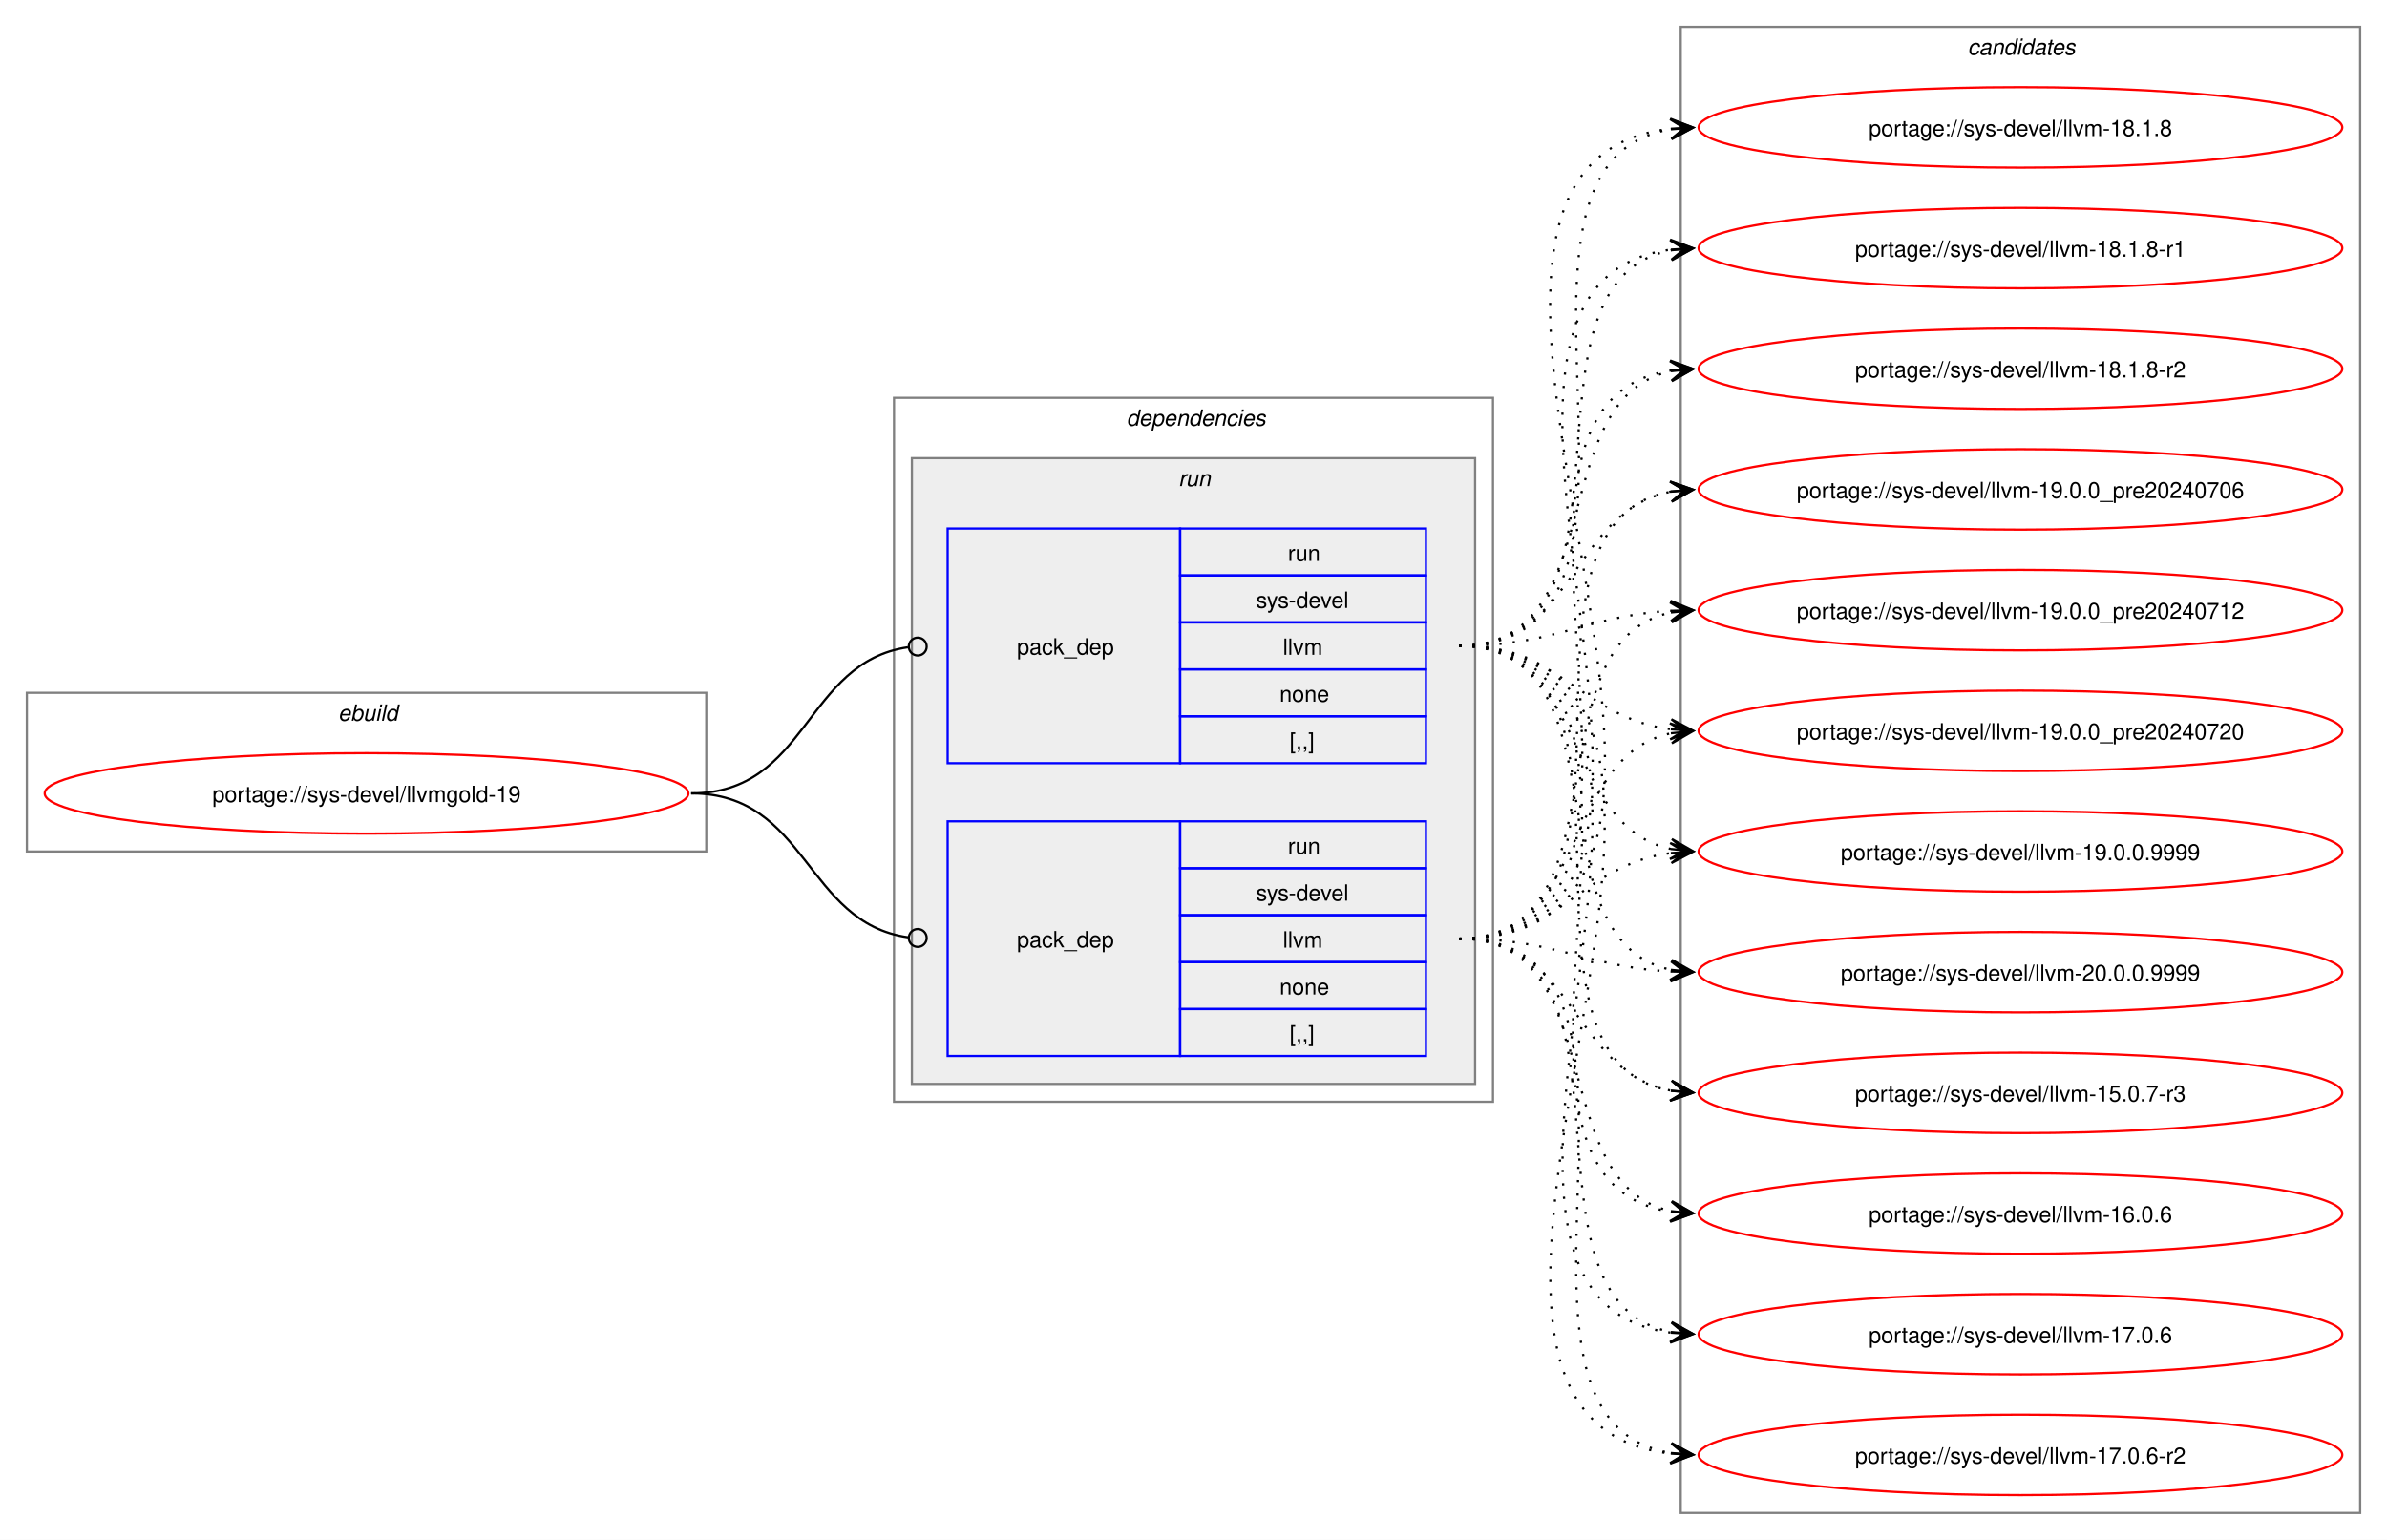
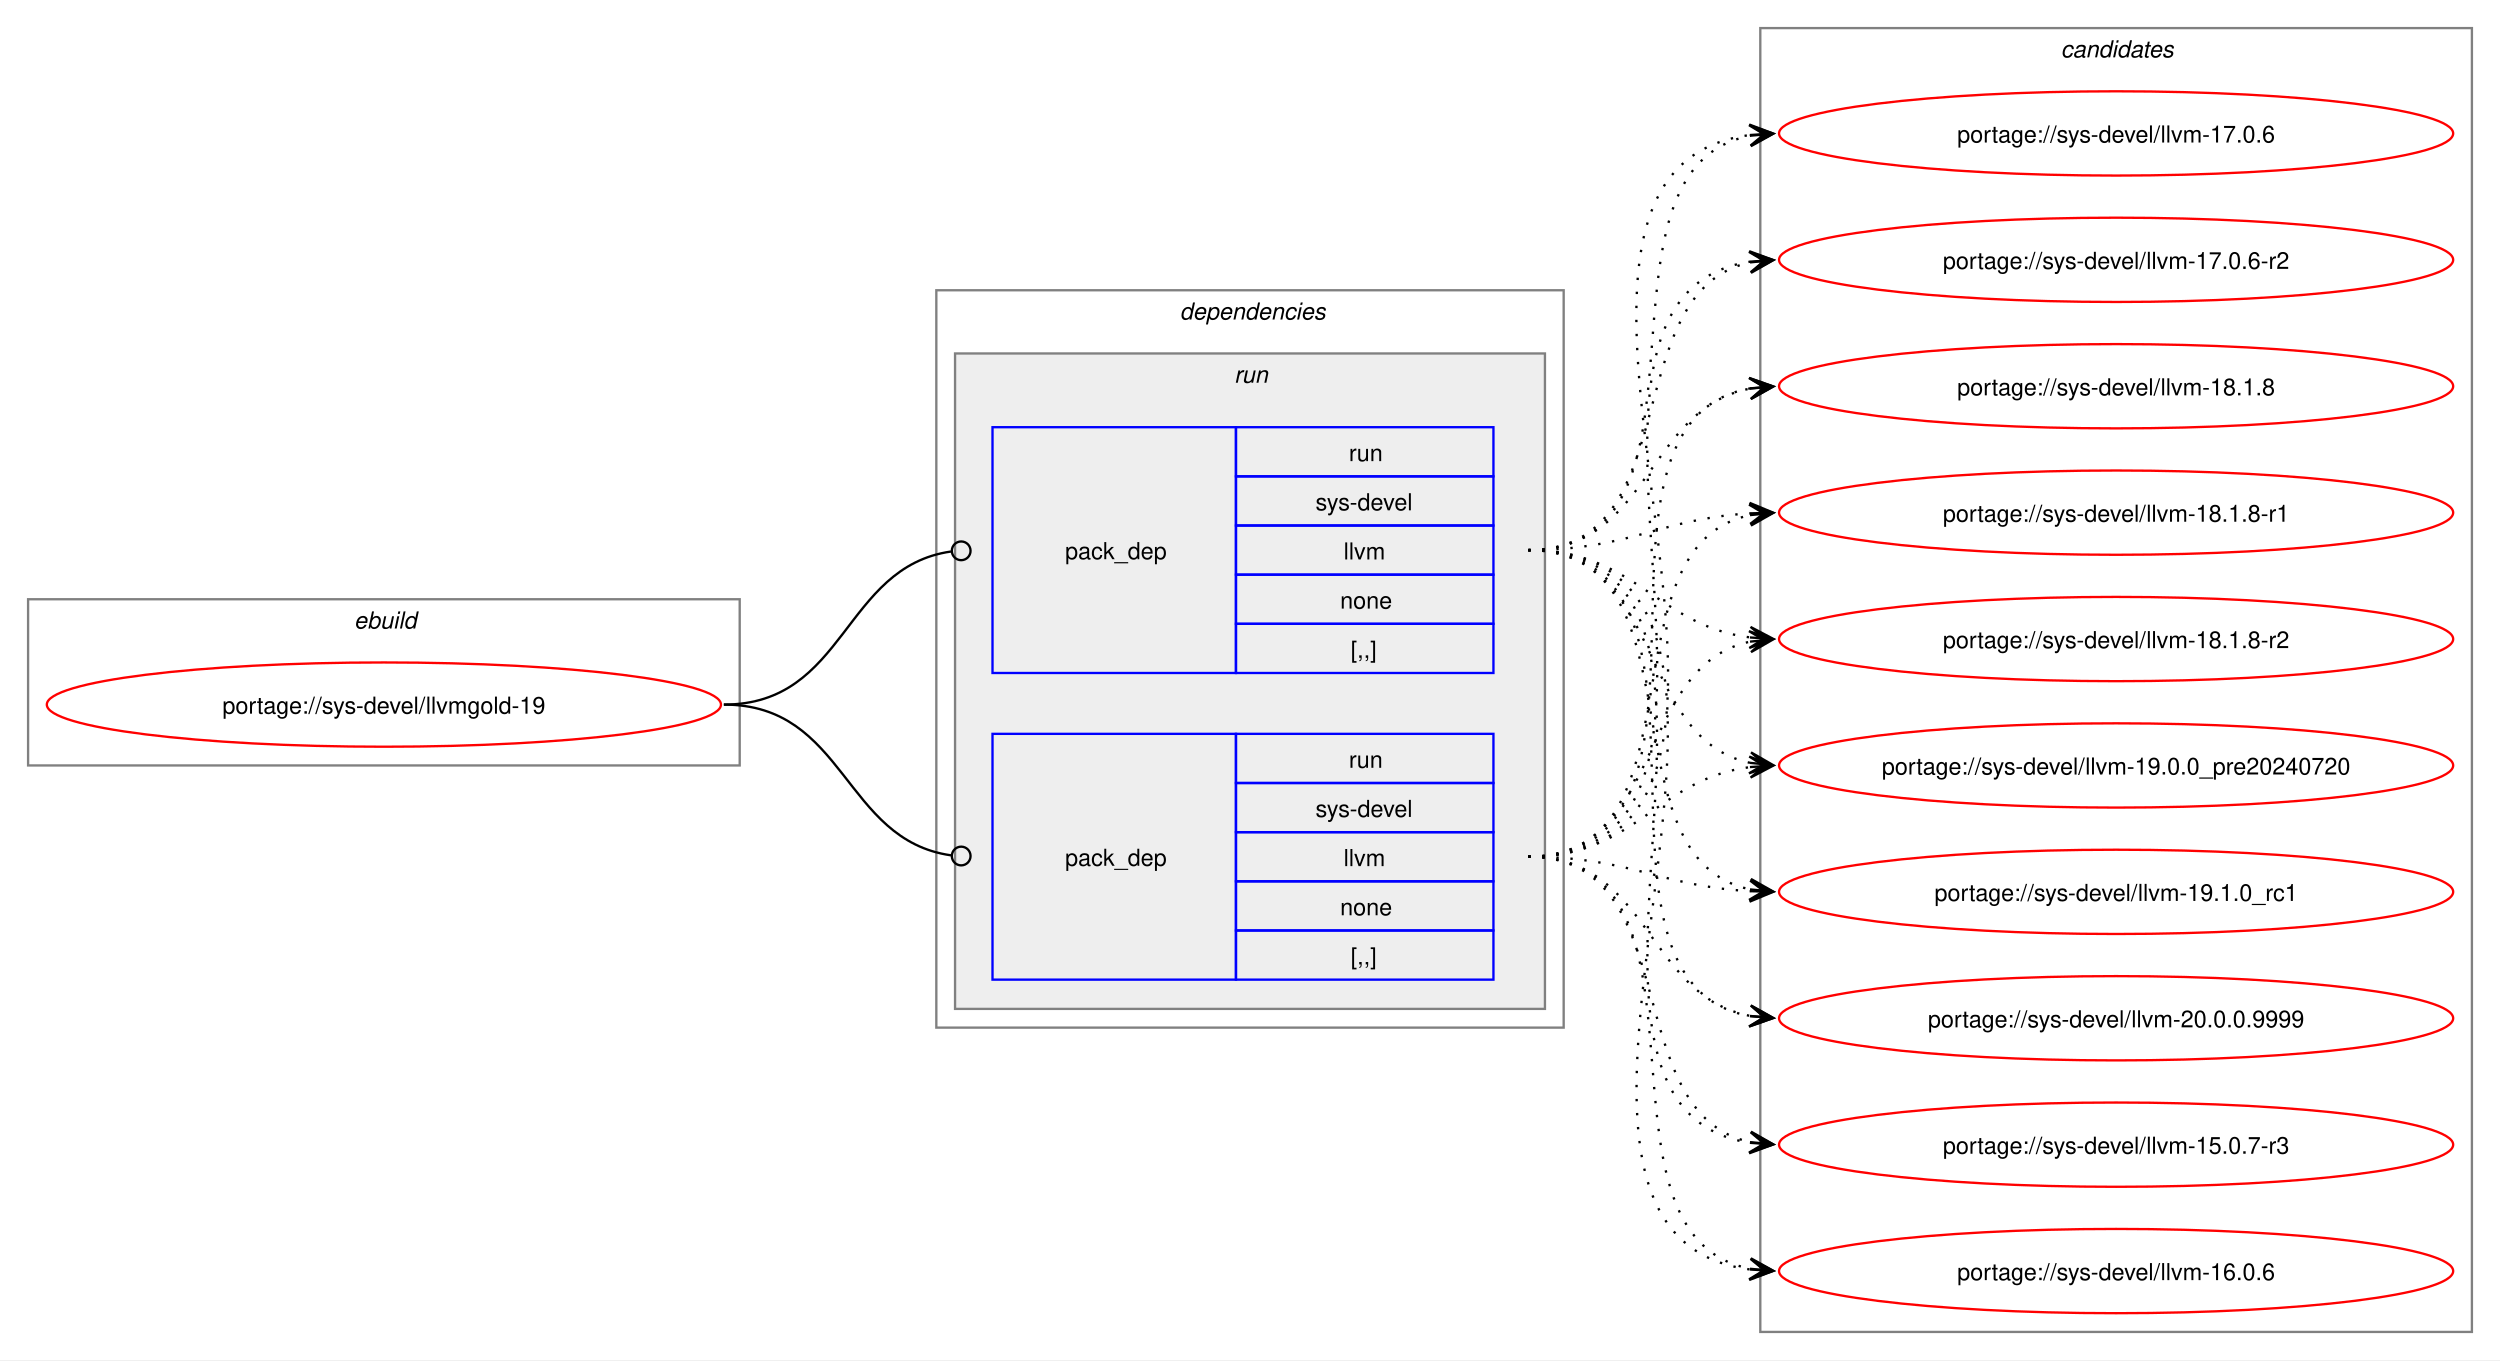
- <svg xmlns="http://www.w3.org/2000/svg" xmlns:xlink="http://www.w3.org/1999/xlink" width="1068pt" height="689pt" viewBox="0.00 0.00 1068.00 689.00">
-   <g id="graph0" class="graph" transform="scale(1 1) rotate(0) translate(4 685)">
-     <polygon fill="white" stroke="none" points="-4,4 -4,-685 1064,-685 1064,4 -4,4" />
+ <svg xmlns="http://www.w3.org/2000/svg" xmlns:xlink="http://www.w3.org/1999/xlink" width="1068pt" height="581pt" viewBox="0.00 0.00 1068.00 581.00">
+   <g id="graph0" class="graph" transform="scale(1 1) rotate(0) translate(4 577)">
+     <polygon fill="white" stroke="none" points="-4,4 -4,-577 1064,-577 1064,4 -4,4" />
    <g id="clust1" class="cluster">
-       <polygon fill="none" stroke="gray" points="8,-304 8,-375 312,-375 312,-304 8,-304" />
-       <text text-anchor="start" x="147.25" y="-362.5" font-family="Helvetica,sans-Serif" font-style="italic" font-size="10.00">ebuild</text>
+       <polygon fill="none" stroke="gray" points="8,-250 8,-321 312,-321 312,-250 8,-250" />
+       <text text-anchor="start" x="147.25" y="-308.5" font-family="Helvetica,sans-Serif" font-style="italic" font-size="10.00">ebuild</text>
    </g>
    <g id="clust2" class="cluster">
-       <polygon fill="none" stroke="gray" points="396,-192 396,-507 664,-507 664,-192 396,-192" />
-       <text text-anchor="start" x="500" y="-494.5" font-family="Helvetica,sans-Serif" font-style="italic" font-size="10.00">dependencies</text>
+       <polygon fill="none" stroke="gray" points="396,-138 396,-453 664,-453 664,-138 396,-138" />
+       <text text-anchor="start" x="500" y="-440.5" font-family="Helvetica,sans-Serif" font-style="italic" font-size="10.00">dependencies</text>
    </g>
    <g id="clust5" class="cluster">
-       <polygon fill="#eeeeee" stroke="gray" points="404,-200 404,-480 656,-480 656,-200 404,-200" />
-       <text text-anchor="start" x="523.25" y="-467.5" font-family="Helvetica,sans-Serif" font-style="italic" font-size="10.00">run</text>
+       <polygon fill="#eeeeee" stroke="gray" points="404,-146 404,-426 656,-426 656,-146 404,-146" />
+       <text text-anchor="start" x="523.25" y="-413.5" font-family="Helvetica,sans-Serif" font-style="italic" font-size="10.00">run</text>
    </g>
    <g id="clust8" class="cluster">
-       <polygon fill="none" stroke="gray" points="748,-8 748,-673 1052,-673 1052,-8 748,-8" />
-       <text text-anchor="start" x="876.38" y="-660.5" font-family="Helvetica,sans-Serif" font-style="italic" font-size="10.00">candidates</text>
+       <polygon fill="none" stroke="gray" points="748,-8 748,-565 1052,-565 1052,-8 748,-8" />
+       <text text-anchor="start" x="876.38" y="-552.5" font-family="Helvetica,sans-Serif" font-style="italic" font-size="10.00">candidates</text>
    </g>
    <g id="node1" class="node">
      <g id="a_node1">
        <a xlink:href="../sys-devel/llvmgold-19.svg" xlink:title="portage://sys-devel/llvmgold-19">
-           <ellipse fill="none" stroke="red" cx="160" cy="-330" rx="144" ry="18" />
-           <text text-anchor="middle" x="160" y="-326.12" font-family="Helvetica,sans-Serif" font-size="10.00">portage://sys-devel/llvmgold-19</text>
+           <ellipse fill="none" stroke="red" cx="160" cy="-276" rx="144" ry="18" />
+           <text text-anchor="middle" x="160" y="-272.12" font-family="Helvetica,sans-Serif" font-size="10.00">portage://sys-devel/llvmgold-19</text>
        </a>
      </g>
    </g>
    <g id="node2" class="node">
-       <polygon fill="none" stroke="blue" points="420,-212.5 420,-317.5 524,-317.5 524,-212.5 420,-212.5" />
-       <text text-anchor="start" x="451" y="-261.12" font-family="Helvetica,sans-Serif" font-size="10.00">pack_dep</text>
-       <polygon fill="none" stroke="blue" points="524,-296.5 524,-317.5 634,-317.5 634,-296.5 524,-296.5" />
-       <text text-anchor="start" x="572.25" y="-303" font-family="Helvetica,sans-Serif" font-size="10.00">run</text>
-       <polygon fill="none" stroke="blue" points="524,-275.5 524,-296.5 634,-296.5 634,-275.5 524,-275.5" />
-       <text text-anchor="start" x="558" y="-282" font-family="Helvetica,sans-Serif" font-size="10.00">sys-devel</text>
-       <polygon fill="none" stroke="blue" points="524,-254.5 524,-275.5 634,-275.5 634,-254.5 524,-254.5" />
-       <text text-anchor="start" x="570" y="-261" font-family="Helvetica,sans-Serif" font-size="10.00">llvm</text>
-       <polygon fill="none" stroke="blue" points="524,-233.5 524,-254.5 634,-254.5 634,-233.5 524,-233.5" />
-       <text text-anchor="start" x="568.5" y="-240" font-family="Helvetica,sans-Serif" font-size="10.00">none</text>
-       <polygon fill="none" stroke="blue" points="524,-212.5 524,-233.5 634,-233.5 634,-212.5 524,-212.5" />
-       <text text-anchor="start" x="573" y="-219" font-family="Helvetica,sans-Serif" font-size="10.00">[,,]</text>
+       <polygon fill="none" stroke="blue" points="420,-158.5 420,-263.5 524,-263.5 524,-158.5 420,-158.5" />
+       <text text-anchor="start" x="451" y="-207.12" font-family="Helvetica,sans-Serif" font-size="10.00">pack_dep</text>
+       <polygon fill="none" stroke="blue" points="524,-242.5 524,-263.5 634,-263.5 634,-242.5 524,-242.5" />
+       <text text-anchor="start" x="572.25" y="-249" font-family="Helvetica,sans-Serif" font-size="10.00">run</text>
+       <polygon fill="none" stroke="blue" points="524,-221.5 524,-242.5 634,-242.5 634,-221.5 524,-221.5" />
+       <text text-anchor="start" x="558" y="-228" font-family="Helvetica,sans-Serif" font-size="10.00">sys-devel</text>
+       <polygon fill="none" stroke="blue" points="524,-200.5 524,-221.5 634,-221.5 634,-200.5 524,-200.5" />
+       <text text-anchor="start" x="570" y="-207" font-family="Helvetica,sans-Serif" font-size="10.00">llvm</text>
+       <polygon fill="none" stroke="blue" points="524,-179.5 524,-200.5 634,-200.5 634,-179.5 524,-179.5" />
+       <text text-anchor="start" x="568.5" y="-186" font-family="Helvetica,sans-Serif" font-size="10.00">none</text>
+       <polygon fill="none" stroke="blue" points="524,-158.5 524,-179.5 634,-179.5 634,-158.5 524,-158.5" />
+       <text text-anchor="start" x="573" y="-165" font-family="Helvetica,sans-Serif" font-size="10.00">[,,]</text>
    </g>
    <g id="edge1" class="edge">
-       <path fill="none" stroke="black" d="M305.23,-330C357.32,-330 356.22,-272.15 402.28,-265.6" />
-       <ellipse fill="none" stroke="black" cx="406.62" cy="-265.31" rx="4" ry="4" />
+       <path fill="none" stroke="black" d="M305.23,-276C357.32,-276 356.22,-218.15 402.28,-211.6" />
+       <ellipse fill="none" stroke="black" cx="406.62" cy="-211.31" rx="4" ry="4" />
    </g>
    <g id="node3" class="node">
-       <polygon fill="none" stroke="blue" points="420,-343.5 420,-448.5 524,-448.5 524,-343.5 420,-343.5" />
-       <text text-anchor="start" x="451" y="-392.12" font-family="Helvetica,sans-Serif" font-size="10.00">pack_dep</text>
-       <polygon fill="none" stroke="blue" points="524,-427.5 524,-448.5 634,-448.5 634,-427.5 524,-427.5" />
-       <text text-anchor="start" x="572.25" y="-434" font-family="Helvetica,sans-Serif" font-size="10.00">run</text>
-       <polygon fill="none" stroke="blue" points="524,-406.5 524,-427.5 634,-427.5 634,-406.5 524,-406.5" />
-       <text text-anchor="start" x="558" y="-413" font-family="Helvetica,sans-Serif" font-size="10.00">sys-devel</text>
-       <polygon fill="none" stroke="blue" points="524,-385.5 524,-406.5 634,-406.5 634,-385.5 524,-385.5" />
-       <text text-anchor="start" x="570" y="-392" font-family="Helvetica,sans-Serif" font-size="10.00">llvm</text>
-       <polygon fill="none" stroke="blue" points="524,-364.5 524,-385.5 634,-385.5 634,-364.5 524,-364.5" />
-       <text text-anchor="start" x="568.5" y="-371" font-family="Helvetica,sans-Serif" font-size="10.00">none</text>
-       <polygon fill="none" stroke="blue" points="524,-343.5 524,-364.5 634,-364.5 634,-343.5 524,-343.5" />
-       <text text-anchor="start" x="573" y="-350" font-family="Helvetica,sans-Serif" font-size="10.00">[,,]</text>
+       <polygon fill="none" stroke="blue" points="420,-289.5 420,-394.5 524,-394.5 524,-289.5 420,-289.5" />
+       <text text-anchor="start" x="451" y="-338.12" font-family="Helvetica,sans-Serif" font-size="10.00">pack_dep</text>
+       <polygon fill="none" stroke="blue" points="524,-373.5 524,-394.5 634,-394.5 634,-373.5 524,-373.5" />
+       <text text-anchor="start" x="572.25" y="-380" font-family="Helvetica,sans-Serif" font-size="10.00">run</text>
+       <polygon fill="none" stroke="blue" points="524,-352.5 524,-373.5 634,-373.5 634,-352.5 524,-352.5" />
+       <text text-anchor="start" x="558" y="-359" font-family="Helvetica,sans-Serif" font-size="10.00">sys-devel</text>
+       <polygon fill="none" stroke="blue" points="524,-331.5 524,-352.5 634,-352.5 634,-331.5 524,-331.5" />
+       <text text-anchor="start" x="570" y="-338" font-family="Helvetica,sans-Serif" font-size="10.00">llvm</text>
+       <polygon fill="none" stroke="blue" points="524,-310.5 524,-331.5 634,-331.5 634,-310.5 524,-310.5" />
+       <text text-anchor="start" x="568.5" y="-317" font-family="Helvetica,sans-Serif" font-size="10.00">none</text>
+       <polygon fill="none" stroke="blue" points="524,-289.5 524,-310.5 634,-310.5 634,-289.5 524,-289.5" />
+       <text text-anchor="start" x="573" y="-296" font-family="Helvetica,sans-Serif" font-size="10.00">[,,]</text>
    </g>
    <g id="edge2" class="edge">
-       <path fill="none" stroke="black" d="M305.23,-330C357.54,-330 356.04,-388.74 402.25,-395.39" />
-       <ellipse fill="none" stroke="black" cx="406.62" cy="-395.69" rx="4" ry="4" />
+       <path fill="none" stroke="black" d="M305.23,-276C357.54,-276 356.04,-334.74 402.25,-341.39" />
+       <ellipse fill="none" stroke="black" cx="406.62" cy="-341.69" rx="4" ry="4" />
    </g>
    <g id="node4" class="node">
      <g id="a_node4">
        <a xlink:href="../sys-devel/llvm-20.0.0.9999.svg" xlink:title="portage://sys-devel/llvm-20.0.0.9999">
-           <ellipse fill="none" stroke="red" cx="900" cy="-250" rx="144" ry="18" />
-           <text text-anchor="middle" x="900" y="-246.12" font-family="Helvetica,sans-Serif" font-size="10.00">portage://sys-devel/llvm-20.0.0.9999</text>
+           <ellipse fill="none" stroke="red" cx="900" cy="-142" rx="144" ry="18" />
+           <text text-anchor="middle" x="900" y="-138.12" font-family="Helvetica,sans-Serif" font-size="10.00">portage://sys-devel/llvm-20.0.0.9999</text>
        </a>
      </g>
    </g>
    <g id="edge3" class="edge">
-       <path fill="none" stroke="black" stroke-dasharray="1,5" d="M648.89,-265C692.52,-265 705.22,-252.36 743.77,-250.29" />
-       <polygon fill="black" stroke="black" points="753.55,-250.03 743.67,-254.79 749.77,-250.13 743.55,-250.29 743.55,-250.29 743.55,-250.29 749.77,-250.13 743.43,-245.79 753.55,-250.03" />
+       <path fill="none" stroke="black" stroke-dasharray="1,5" d="M648.89,-211C701.11,-211 699.2,-151.36 743.8,-142.98" />
+       <polygon fill="black" stroke="black" points="753.55,-142.11 743.99,-147.48 749.79,-142.44 743.59,-142.99 743.59,-142.99 743.59,-142.99 749.79,-142.44 743.19,-138.51 753.55,-142.11" />
    </g>
    <g id="node5" class="node">
      <g id="a_node5">
-         <a xlink:href="../sys-devel/llvm-19.0.0.9999.svg" xlink:title="portage://sys-devel/llvm-19.0.0.9999">
-           <ellipse fill="none" stroke="red" cx="900" cy="-304" rx="144" ry="18" />
-           <text text-anchor="middle" x="900" y="-300.12" font-family="Helvetica,sans-Serif" font-size="10.00">portage://sys-devel/llvm-19.0.0.9999</text>
+         <a xlink:href="../sys-devel/llvm-19.1.0_rc1.svg" xlink:title="portage://sys-devel/llvm-19.1.0_rc1">
+           <ellipse fill="none" stroke="red" cx="900" cy="-196" rx="144" ry="18" />
+           <text text-anchor="middle" x="900" y="-192.12" font-family="Helvetica,sans-Serif" font-size="10.00">portage://sys-devel/llvm-19.1.0_rc1</text>
        </a>
      </g>
    </g>
    <g id="edge4" class="edge">
-       <path fill="none" stroke="black" stroke-dasharray="1,5" d="M648.89,-265C695.12,-265 703.47,-298.14 743.79,-303.32" />
-       <polygon fill="black" stroke="black" points="753.55,-303.93 743.29,-307.8 749.78,-303.69 743.57,-303.31 743.57,-303.31 743.57,-303.31 749.78,-303.69 743.85,-298.82 753.55,-303.93" />
+       <path fill="none" stroke="black" stroke-dasharray="1,5" d="M648.89,-211C692.52,-211 705.22,-198.36 743.77,-196.29" />
+       <polygon fill="black" stroke="black" points="753.55,-196.03 743.67,-200.79 749.77,-196.13 743.55,-196.29 743.55,-196.29 743.55,-196.29 749.77,-196.13 743.43,-191.79 753.55,-196.03" />
    </g>
    <g id="node6" class="node">
      <g id="a_node6">
        <a xlink:href="../sys-devel/llvm-19.0.0_pre20240720.svg" xlink:title="portage://sys-devel/llvm-19.0.0_pre20240720">
-           <ellipse fill="none" stroke="red" cx="900" cy="-358" rx="144" ry="18" />
-           <text text-anchor="middle" x="900" y="-354.12" font-family="Helvetica,sans-Serif" font-size="10.00">portage://sys-devel/llvm-19.0.0_pre20240720</text>
+           <ellipse fill="none" stroke="red" cx="900" cy="-250" rx="144" ry="18" />
+           <text text-anchor="middle" x="900" y="-246.12" font-family="Helvetica,sans-Serif" font-size="10.00">portage://sys-devel/llvm-19.0.0_pre20240720</text>
        </a>
      </g>
    </g>
    <g id="edge5" class="edge">
-       <path fill="none" stroke="black" stroke-dasharray="1,5" d="M648.89,-265C707.48,-265 694.29,-346.4 743.63,-356.89" />
-       <polygon fill="black" stroke="black" points="753.55,-357.88 743.16,-361.37 749.79,-357.5 743.6,-356.89 743.6,-356.89 743.6,-356.89 749.79,-357.5 744.05,-352.41 753.55,-357.88" />
+       <path fill="none" stroke="black" stroke-dasharray="1,5" d="M648.89,-211C695.12,-211 703.47,-244.14 743.79,-249.32" />
+       <polygon fill="black" stroke="black" points="753.55,-249.93 743.29,-253.8 749.78,-249.69 743.57,-249.31 743.57,-249.31 743.57,-249.31 749.78,-249.69 743.85,-244.82 753.55,-249.93" />
    </g>
    <g id="node7" class="node">
      <g id="a_node7">
-         <a xlink:href="../sys-devel/llvm-19.0.0_pre20240712.svg" xlink:title="portage://sys-devel/llvm-19.0.0_pre20240712">
-           <ellipse fill="none" stroke="red" cx="900" cy="-412" rx="144" ry="18" />
-           <text text-anchor="middle" x="900" y="-408.12" font-family="Helvetica,sans-Serif" font-size="10.00">portage://sys-devel/llvm-19.0.0_pre20240712</text>
+         <a xlink:href="../sys-devel/llvm-18.1.8-r2.svg" xlink:title="portage://sys-devel/llvm-18.1.8-r2">
+           <ellipse fill="none" stroke="red" cx="900" cy="-304" rx="144" ry="18" />
+           <text text-anchor="middle" x="900" y="-300.12" font-family="Helvetica,sans-Serif" font-size="10.00">portage://sys-devel/llvm-18.1.8-r2</text>
        </a>
      </g>
    </g>
    <g id="edge6" class="edge">
-       <path fill="none" stroke="black" stroke-dasharray="1,5" d="M648.89,-265C725.47,-265 679.31,-398 743.91,-410.98" />
-       <polygon fill="black" stroke="black" points="753.55,-411.89 743.18,-415.43 749.79,-411.53 743.6,-410.95 743.6,-410.95 743.6,-410.95 749.79,-411.53 744.02,-406.47 753.55,-411.89" />
+       <path fill="none" stroke="black" stroke-dasharray="1,5" d="M648.89,-211C707.48,-211 694.29,-292.4 743.63,-302.89" />
+       <polygon fill="black" stroke="black" points="753.55,-303.88 743.16,-307.37 749.79,-303.5 743.6,-302.89 743.6,-302.89 743.6,-302.89 749.79,-303.5 744.05,-298.41 753.55,-303.88" />
    </g>
    <g id="node8" class="node">
      <g id="a_node8">
-         <a xlink:href="../sys-devel/llvm-19.0.0_pre20240706.svg" xlink:title="portage://sys-devel/llvm-19.0.0_pre20240706">
-           <ellipse fill="none" stroke="red" cx="900" cy="-466" rx="144" ry="18" />
-           <text text-anchor="middle" x="900" y="-462.12" font-family="Helvetica,sans-Serif" font-size="10.00">portage://sys-devel/llvm-19.0.0_pre20240706</text>
+         <a xlink:href="../sys-devel/llvm-18.1.8-r1.svg" xlink:title="portage://sys-devel/llvm-18.1.8-r1">
+           <ellipse fill="none" stroke="red" cx="900" cy="-358" rx="144" ry="18" />
+           <text text-anchor="middle" x="900" y="-354.12" font-family="Helvetica,sans-Serif" font-size="10.00">portage://sys-devel/llvm-18.1.8-r1</text>
        </a>
      </g>
    </g>
    <g id="edge7" class="edge">
-       <path fill="none" stroke="black" stroke-dasharray="1,5" d="M648.89,-265C745.91,-265 661,-450.6 743.81,-465.1" />
-       <polygon fill="black" stroke="black" points="753.55,-465.9 743.22,-469.57 749.78,-465.59 743.58,-465.09 743.58,-465.09 743.58,-465.09 749.78,-465.59 743.95,-460.6 753.55,-465.9" />
+       <path fill="none" stroke="black" stroke-dasharray="1,5" d="M648.89,-211C725.47,-211 679.31,-344 743.91,-356.98" />
+       <polygon fill="black" stroke="black" points="753.55,-357.89 743.18,-361.43 749.79,-357.53 743.6,-356.95 743.6,-356.95 743.6,-356.95 749.79,-357.53 744.02,-352.47 753.55,-357.89" />
    </g>
    <g id="node9" class="node">
      <g id="a_node9">
-         <a xlink:href="../sys-devel/llvm-18.1.8-r2.svg" xlink:title="portage://sys-devel/llvm-18.1.8-r2">
-           <ellipse fill="none" stroke="red" cx="900" cy="-520" rx="144" ry="18" />
-           <text text-anchor="middle" x="900" y="-516.12" font-family="Helvetica,sans-Serif" font-size="10.00">portage://sys-devel/llvm-18.1.8-r2</text>
+         <a xlink:href="../sys-devel/llvm-18.1.8.svg" xlink:title="portage://sys-devel/llvm-18.1.8">
+           <ellipse fill="none" stroke="red" cx="900" cy="-412" rx="144" ry="18" />
+           <text text-anchor="middle" x="900" y="-408.12" font-family="Helvetica,sans-Serif" font-size="10.00">portage://sys-devel/llvm-18.1.8</text>
        </a>
      </g>
    </g>
    <g id="edge8" class="edge">
-       <path fill="none" stroke="black" stroke-dasharray="1,5" d="M648.89,-265C767.65,-265 640.77,-503.83 743.7,-519.22" />
-       <polygon fill="black" stroke="black" points="753.55,-519.91 743.26,-523.7 749.78,-519.65 743.57,-519.21 743.57,-519.21 743.57,-519.21 749.78,-519.65 743.89,-514.72 753.55,-519.91" />
+       <path fill="none" stroke="black" stroke-dasharray="1,5" d="M648.89,-211C745.91,-211 661,-396.6 743.81,-411.1" />
+       <polygon fill="black" stroke="black" points="753.55,-411.9 743.22,-415.57 749.78,-411.59 743.58,-411.09 743.58,-411.09 743.58,-411.09 749.78,-411.59 743.95,-406.6 753.55,-411.9" />
    </g>
    <g id="node10" class="node">
      <g id="a_node10">
-         <a xlink:href="../sys-devel/llvm-18.1.8-r1.svg" xlink:title="portage://sys-devel/llvm-18.1.8-r1">
-           <ellipse fill="none" stroke="red" cx="900" cy="-574" rx="144" ry="18" />
-           <text text-anchor="middle" x="900" y="-570.12" font-family="Helvetica,sans-Serif" font-size="10.00">portage://sys-devel/llvm-18.1.8-r1</text>
+         <a xlink:href="../sys-devel/llvm-17.0.6-r2.svg" xlink:title="portage://sys-devel/llvm-17.0.6-r2">
+           <ellipse fill="none" stroke="red" cx="900" cy="-466" rx="144" ry="18" />
+           <text text-anchor="middle" x="900" y="-462.12" font-family="Helvetica,sans-Serif" font-size="10.00">portage://sys-devel/llvm-17.0.6-r2</text>
        </a>
      </g>
    </g>
    <g id="edge9" class="edge">
-       <path fill="none" stroke="black" stroke-dasharray="1,5" d="M648.89,-265C790.09,-265 619.44,-557.33 743.58,-573.32" />
-       <polygon fill="black" stroke="black" points="753.55,-573.93 743.29,-577.81 749.77,-573.7 743.57,-573.32 743.57,-573.32 743.57,-573.32 749.77,-573.7 743.84,-568.83 753.55,-573.93" />
+       <path fill="none" stroke="black" stroke-dasharray="1,5" d="M648.89,-211C767.65,-211 640.77,-449.83 743.7,-465.22" />
+       <polygon fill="black" stroke="black" points="753.55,-465.91 743.26,-469.7 749.78,-465.65 743.57,-465.21 743.57,-465.21 743.57,-465.21 749.78,-465.65 743.89,-460.72 753.55,-465.91" />
    </g>
    <g id="node11" class="node">
      <g id="a_node11">
-         <a xlink:href="../sys-devel/llvm-18.1.8.svg" xlink:title="portage://sys-devel/llvm-18.1.8">
-           <ellipse fill="none" stroke="red" cx="900" cy="-628" rx="144" ry="18" />
-           <text text-anchor="middle" x="900" y="-624.12" font-family="Helvetica,sans-Serif" font-size="10.00">portage://sys-devel/llvm-18.1.8</text>
+         <a xlink:href="../sys-devel/llvm-17.0.6.svg" xlink:title="portage://sys-devel/llvm-17.0.6">
+           <ellipse fill="none" stroke="red" cx="900" cy="-520" rx="144" ry="18" />
+           <text text-anchor="middle" x="900" y="-516.12" font-family="Helvetica,sans-Serif" font-size="10.00">portage://sys-devel/llvm-17.0.6</text>
        </a>
      </g>
    </g>
    <g id="edge10" class="edge">
-       <path fill="none" stroke="black" stroke-dasharray="1,5" d="M648.89,-265C813.01,-265 597.28,-611.18 743.6,-627.41" />
-       <polygon fill="black" stroke="black" points="753.55,-627.94 743.33,-631.9 749.77,-627.74 743.56,-627.41 743.56,-627.41 743.56,-627.41 749.77,-627.74 743.8,-622.92 753.55,-627.94" />
+       <path fill="none" stroke="black" stroke-dasharray="1,5" d="M648.89,-211C790.09,-211 619.44,-503.33 743.58,-519.32" />
+       <polygon fill="black" stroke="black" points="753.55,-519.93 743.29,-523.81 749.77,-519.7 743.57,-519.32 743.57,-519.32 743.57,-519.32 749.77,-519.7 743.84,-514.83 753.55,-519.93" />
    </g>
    <g id="node12" class="node">
      <g id="a_node12">
-         <a xlink:href="../sys-devel/llvm-17.0.6-r2.svg" xlink:title="portage://sys-devel/llvm-17.0.6-r2">
+         <a xlink:href="../sys-devel/llvm-16.0.6.svg" xlink:title="portage://sys-devel/llvm-16.0.6">
          <ellipse fill="none" stroke="red" cx="900" cy="-34" rx="144" ry="18" />
-           <text text-anchor="middle" x="900" y="-30.12" font-family="Helvetica,sans-Serif" font-size="10.00">portage://sys-devel/llvm-17.0.6-r2</text>
+           <text text-anchor="middle" x="900" y="-30.12" font-family="Helvetica,sans-Serif" font-size="10.00">portage://sys-devel/llvm-16.0.6</text>
        </a>
      </g>
    </g>
    <g id="edge11" class="edge">
-       <path fill="none" stroke="black" stroke-dasharray="1,5" d="M648.89,-265C757.85,-265 649.98,-49.96 743.7,-34.84" />
-       <polygon fill="black" stroke="black" points="753.55,-34.09 743.92,-39.33 749.78,-34.38 743.58,-34.85 743.58,-34.85 743.58,-34.85 749.78,-34.38 743.24,-30.36 753.55,-34.09" />
+       <path fill="none" stroke="black" stroke-dasharray="1,5" d="M648.89,-211C736.62,-211 669.44,-48.88 743.86,-34.95" />
+       <polygon fill="black" stroke="black" points="753.55,-34.11 743.98,-39.46 749.78,-34.43 743.59,-34.98 743.59,-34.98 743.59,-34.98 749.78,-34.43 743.2,-30.49 753.55,-34.11" />
    </g>
    <g id="node13" class="node">
      <g id="a_node13">
-         <a xlink:href="../sys-devel/llvm-17.0.6.svg" xlink:title="portage://sys-devel/llvm-17.0.6">
+         <a xlink:href="../sys-devel/llvm-15.0.7-r3.svg" xlink:title="portage://sys-devel/llvm-15.0.7-r3">
          <ellipse fill="none" stroke="red" cx="900" cy="-88" rx="144" ry="18" />
-           <text text-anchor="middle" x="900" y="-84.12" font-family="Helvetica,sans-Serif" font-size="10.00">portage://sys-devel/llvm-17.0.6</text>
+           <text text-anchor="middle" x="900" y="-84.12" font-family="Helvetica,sans-Serif" font-size="10.00">portage://sys-devel/llvm-15.0.7-r3</text>
        </a>
      </g>
    </g>
    <g id="edge12" class="edge">
-       <path fill="none" stroke="black" stroke-dasharray="1,5" d="M648.89,-265C736.62,-265 669.44,-102.88 743.86,-88.95" />
-       <polygon fill="black" stroke="black" points="753.55,-88.11 743.98,-93.46 749.78,-88.43 743.59,-88.98 743.59,-88.98 743.59,-88.98 749.78,-88.43 743.2,-84.49 753.55,-88.11" />
-     </g>
-     <g id="node14" class="node">
-       <g id="a_node14">
-         <a xlink:href="../sys-devel/llvm-16.0.6.svg" xlink:title="portage://sys-devel/llvm-16.0.6">
-           <ellipse fill="none" stroke="red" cx="900" cy="-142" rx="144" ry="18" />
-           <text text-anchor="middle" x="900" y="-138.12" font-family="Helvetica,sans-Serif" font-size="10.00">portage://sys-devel/llvm-16.0.6</text>
-         </a>
-       </g>
+       <path fill="none" stroke="black" stroke-dasharray="1,5" d="M648.89,-211C717.07,-211 686.5,-101.09 743.89,-89.06" />
+       <polygon fill="black" stroke="black" points="753.55,-88.12 744.04,-93.57 749.79,-88.49 743.6,-89.09 743.6,-89.09 743.6,-89.09 749.79,-88.49 743.16,-84.61 753.55,-88.12" />
    </g>
    <g id="edge13" class="edge">
-       <path fill="none" stroke="black" stroke-dasharray="1,5" d="M648.89,-265C717.07,-265 686.5,-155.09 743.89,-143.06" />
-       <polygon fill="black" stroke="black" points="753.55,-142.12 744.04,-147.57 749.79,-142.49 743.6,-143.09 743.6,-143.09 743.6,-143.09 749.79,-142.49 743.16,-138.61 753.55,-142.12" />
-     </g>
-     <g id="node15" class="node">
-       <g id="a_node15">
-         <a xlink:href="../sys-devel/llvm-15.0.7-r3.svg" xlink:title="portage://sys-devel/llvm-15.0.7-r3">
-           <ellipse fill="none" stroke="red" cx="900" cy="-196" rx="144" ry="18" />
-           <text text-anchor="middle" x="900" y="-192.12" font-family="Helvetica,sans-Serif" font-size="10.00">portage://sys-devel/llvm-15.0.7-r3</text>
-         </a>
-       </g>
+       <path fill="none" stroke="black" stroke-dasharray="1,5" d="M648.89,-342C745.54,-342 661.33,-157.32 743.85,-142.89" />
+       <polygon fill="black" stroke="black" points="753.55,-142.1 743.95,-147.4 749.78,-142.41 743.58,-142.91 743.58,-142.91 743.58,-142.91 749.78,-142.41 743.22,-138.43 753.55,-142.1" />
    </g>
    <g id="edge14" class="edge">
-       <path fill="none" stroke="black" stroke-dasharray="1,5" d="M648.89,-265C701.11,-265 699.2,-205.36 743.8,-196.98" />
-       <polygon fill="black" stroke="black" points="753.55,-196.11 743.99,-201.48 749.79,-196.44 743.59,-196.99 743.59,-196.99 743.59,-196.99 749.79,-196.44 743.19,-192.51 753.55,-196.11" />
+       <path fill="none" stroke="black" stroke-dasharray="1,5" d="M648.89,-342C725.13,-342 679.61,-209.91 743.96,-197.01" />
+       <polygon fill="black" stroke="black" points="753.55,-196.11 744.01,-201.52 749.79,-196.47 743.6,-197.04 743.6,-197.04 743.6,-197.04 749.79,-196.47 743.18,-192.56 753.55,-196.11" />
    </g>
    <g id="edge15" class="edge">
-       <path fill="none" stroke="black" stroke-dasharray="1,5" d="M648.89,-396C725.13,-396 679.61,-263.91 743.96,-251.01" />
-       <polygon fill="black" stroke="black" points="753.55,-250.11 744.01,-255.52 749.79,-250.47 743.6,-251.04 743.6,-251.04 743.6,-251.04 749.79,-250.47 743.18,-246.56 753.55,-250.11" />
+       <path fill="none" stroke="black" stroke-dasharray="1,5" d="M648.89,-342C707.21,-342 694.51,-261.48 743.68,-251.1" />
+       <polygon fill="black" stroke="black" points="753.55,-250.12 744.05,-255.58 749.79,-250.49 743.6,-251.11 743.6,-251.11 743.6,-251.11 749.79,-250.49 743.16,-246.63 753.55,-250.12" />
    </g>
    <g id="edge16" class="edge">
-       <path fill="none" stroke="black" stroke-dasharray="1,5" d="M648.89,-396C707.21,-396 694.51,-315.48 743.68,-305.1" />
-       <polygon fill="black" stroke="black" points="753.55,-304.12 744.05,-309.58 749.79,-304.49 743.6,-305.11 743.6,-305.11 743.6,-305.11 749.79,-304.49 743.16,-300.63 753.55,-304.12" />
+       <path fill="none" stroke="black" stroke-dasharray="1,5" d="M648.89,-342C694.98,-342 703.58,-309.71 743.81,-304.66" />
+       <polygon fill="black" stroke="black" points="753.55,-304.07 743.84,-309.17 749.77,-304.3 743.57,-304.67 743.57,-304.67 743.57,-304.67 749.77,-304.3 743.3,-300.18 753.55,-304.07" />
    </g>
    <g id="edge17" class="edge">
-       <path fill="none" stroke="black" stroke-dasharray="1,5" d="M648.89,-396C694.98,-396 703.58,-363.71 743.81,-358.66" />
-       <polygon fill="black" stroke="black" points="753.55,-358.07 743.84,-363.17 749.77,-358.3 743.57,-358.67 743.57,-358.67 743.57,-358.67 749.77,-358.3 743.3,-354.18 753.55,-358.07" />
+       <path fill="none" stroke="black" stroke-dasharray="1,5" d="M648.89,-342C692.58,-342 705.17,-355.48 743.76,-357.69" />
+       <polygon fill="black" stroke="black" points="753.55,-357.97 743.43,-362.19 749.77,-357.86 743.55,-357.69 743.55,-357.69 743.55,-357.69 749.77,-357.86 743.68,-353.19 753.55,-357.97" />
    </g>
    <g id="edge18" class="edge">
-       <path fill="none" stroke="black" stroke-dasharray="1,5" d="M648.89,-396C692.58,-396 705.17,-409.48 743.76,-411.69" />
-       <polygon fill="black" stroke="black" points="753.55,-411.97 743.43,-416.19 749.77,-411.86 743.55,-411.69 743.55,-411.69 743.55,-411.69 749.77,-411.86 743.68,-407.19 753.55,-411.97" />
+       <path fill="none" stroke="black" stroke-dasharray="1,5" d="M648.89,-342C701.33,-342 699.02,-402.5 743.76,-411.01" />
+       <polygon fill="black" stroke="black" points="753.55,-411.89 743.19,-415.48 749.79,-411.55 743.59,-411 743.59,-411 743.59,-411 749.79,-411.55 744,-406.51 753.55,-411.89" />
    </g>
    <g id="edge19" class="edge">
-       <path fill="none" stroke="black" stroke-dasharray="1,5" d="M648.89,-396C701.33,-396 699.02,-456.5 743.76,-465.01" />
-       <polygon fill="black" stroke="black" points="753.55,-465.89 743.19,-469.48 749.79,-465.55 743.59,-465 743.59,-465 743.59,-465 749.79,-465.55 744,-460.51 753.55,-465.89" />
+       <path fill="none" stroke="black" stroke-dasharray="1,5" d="M648.89,-342C717.39,-342 686.24,-452.81 743.84,-464.93" />
+       <polygon fill="black" stroke="black" points="753.55,-465.88 743.16,-469.38 749.79,-465.51 743.6,-464.9 743.6,-464.9 743.6,-464.9 749.79,-465.51 744.04,-460.43 753.55,-465.88" />
    </g>
    <g id="edge20" class="edge">
-       <path fill="none" stroke="black" stroke-dasharray="1,5" d="M648.89,-396C717.39,-396 686.24,-506.81 743.84,-518.93" />
-       <polygon fill="black" stroke="black" points="753.55,-519.88 743.16,-523.38 749.79,-519.51 743.6,-518.9 743.6,-518.9 743.6,-518.9 749.79,-519.51 744.04,-514.43 753.55,-519.88" />
+       <path fill="none" stroke="black" stroke-dasharray="1,5" d="M648.89,-342C736.98,-342 669.12,-505.03 743.82,-519.04" />
+       <polygon fill="black" stroke="black" points="753.55,-519.89 743.2,-523.51 749.78,-519.56 743.59,-519.02 743.59,-519.02 743.59,-519.02 749.78,-519.56 743.98,-514.54 753.55,-519.89" />
    </g>
    <g id="edge21" class="edge">
-       <path fill="none" stroke="black" stroke-dasharray="1,5" d="M648.89,-396C736.98,-396 669.12,-559.03 743.82,-573.04" />
-       <polygon fill="black" stroke="black" points="753.55,-573.89 743.2,-577.51 749.78,-573.56 743.59,-573.02 743.59,-573.02 743.59,-573.02 749.78,-573.56 743.98,-568.54 753.55,-573.89" />
+       <path fill="none" stroke="black" stroke-dasharray="1,5" d="M648.89,-342C789.68,-342 619.81,-50.61 743.61,-34.68" />
+       <polygon fill="black" stroke="black" points="753.55,-34.07 743.84,-39.17 749.77,-34.3 743.57,-34.68 743.57,-34.68 743.57,-34.68 749.77,-34.3 743.29,-30.19 753.55,-34.07" />
    </g>
    <g id="edge22" class="edge">
-       <path fill="none" stroke="black" stroke-dasharray="1,5" d="M648.89,-396C758.24,-396 649.63,-611.97 743.66,-627.16" />
-       <polygon fill="black" stroke="black" points="753.55,-627.91 743.24,-631.64 749.78,-627.62 743.58,-627.15 743.58,-627.15 743.58,-627.15 749.78,-627.62 743.92,-622.67 753.55,-627.91" />
-     </g>
-     <g id="edge23" class="edge">
-       <path fill="none" stroke="black" stroke-dasharray="1,5" d="M648.89,-396C812.59,-396 597.67,-50.77 743.62,-34.59" />
-       <polygon fill="black" stroke="black" points="753.55,-34.06 743.8,-39.08 749.77,-34.26 743.56,-34.59 743.56,-34.59 743.56,-34.59 749.77,-34.26 743.33,-30.1 753.55,-34.06" />
-     </g>
-     <g id="edge24" class="edge">
-       <path fill="none" stroke="black" stroke-dasharray="1,5" d="M648.89,-396C789.68,-396 619.81,-104.61 743.61,-88.68" />
-       <polygon fill="black" stroke="black" points="753.55,-88.07 743.84,-93.17 749.77,-88.3 743.57,-88.68 743.57,-88.68 743.57,-88.68 749.77,-88.3 743.29,-84.19 753.55,-88.07" />
-     </g>
-     <g id="edge25" class="edge">
-       <path fill="none" stroke="black" stroke-dasharray="1,5" d="M648.89,-396C767.25,-396 641.13,-158.11 743.74,-142.77" />
-       <polygon fill="black" stroke="black" points="753.55,-142.09 743.89,-147.27 749.78,-142.35 743.57,-142.79 743.57,-142.79 743.57,-142.79 749.78,-142.35 743.26,-138.3 753.55,-142.09" />
-     </g>
-     <g id="edge26" class="edge">
-       <path fill="none" stroke="black" stroke-dasharray="1,5" d="M648.89,-396C745.54,-396 661.33,-211.32 743.85,-196.89" />
-       <polygon fill="black" stroke="black" points="753.55,-196.1 743.95,-201.4 749.78,-196.41 743.58,-196.91 743.58,-196.91 743.58,-196.91 749.78,-196.41 743.22,-192.43 753.55,-196.1" />
+       <path fill="none" stroke="black" stroke-dasharray="1,5" d="M648.89,-342C767.25,-342 641.13,-104.11 743.74,-88.77" />
+       <polygon fill="black" stroke="black" points="753.55,-88.09 743.89,-93.27 749.78,-88.35 743.57,-88.79 743.57,-88.79 743.57,-88.79 749.78,-88.35 743.26,-84.3 753.55,-88.09" />
    </g>
  </g>
</svg>
